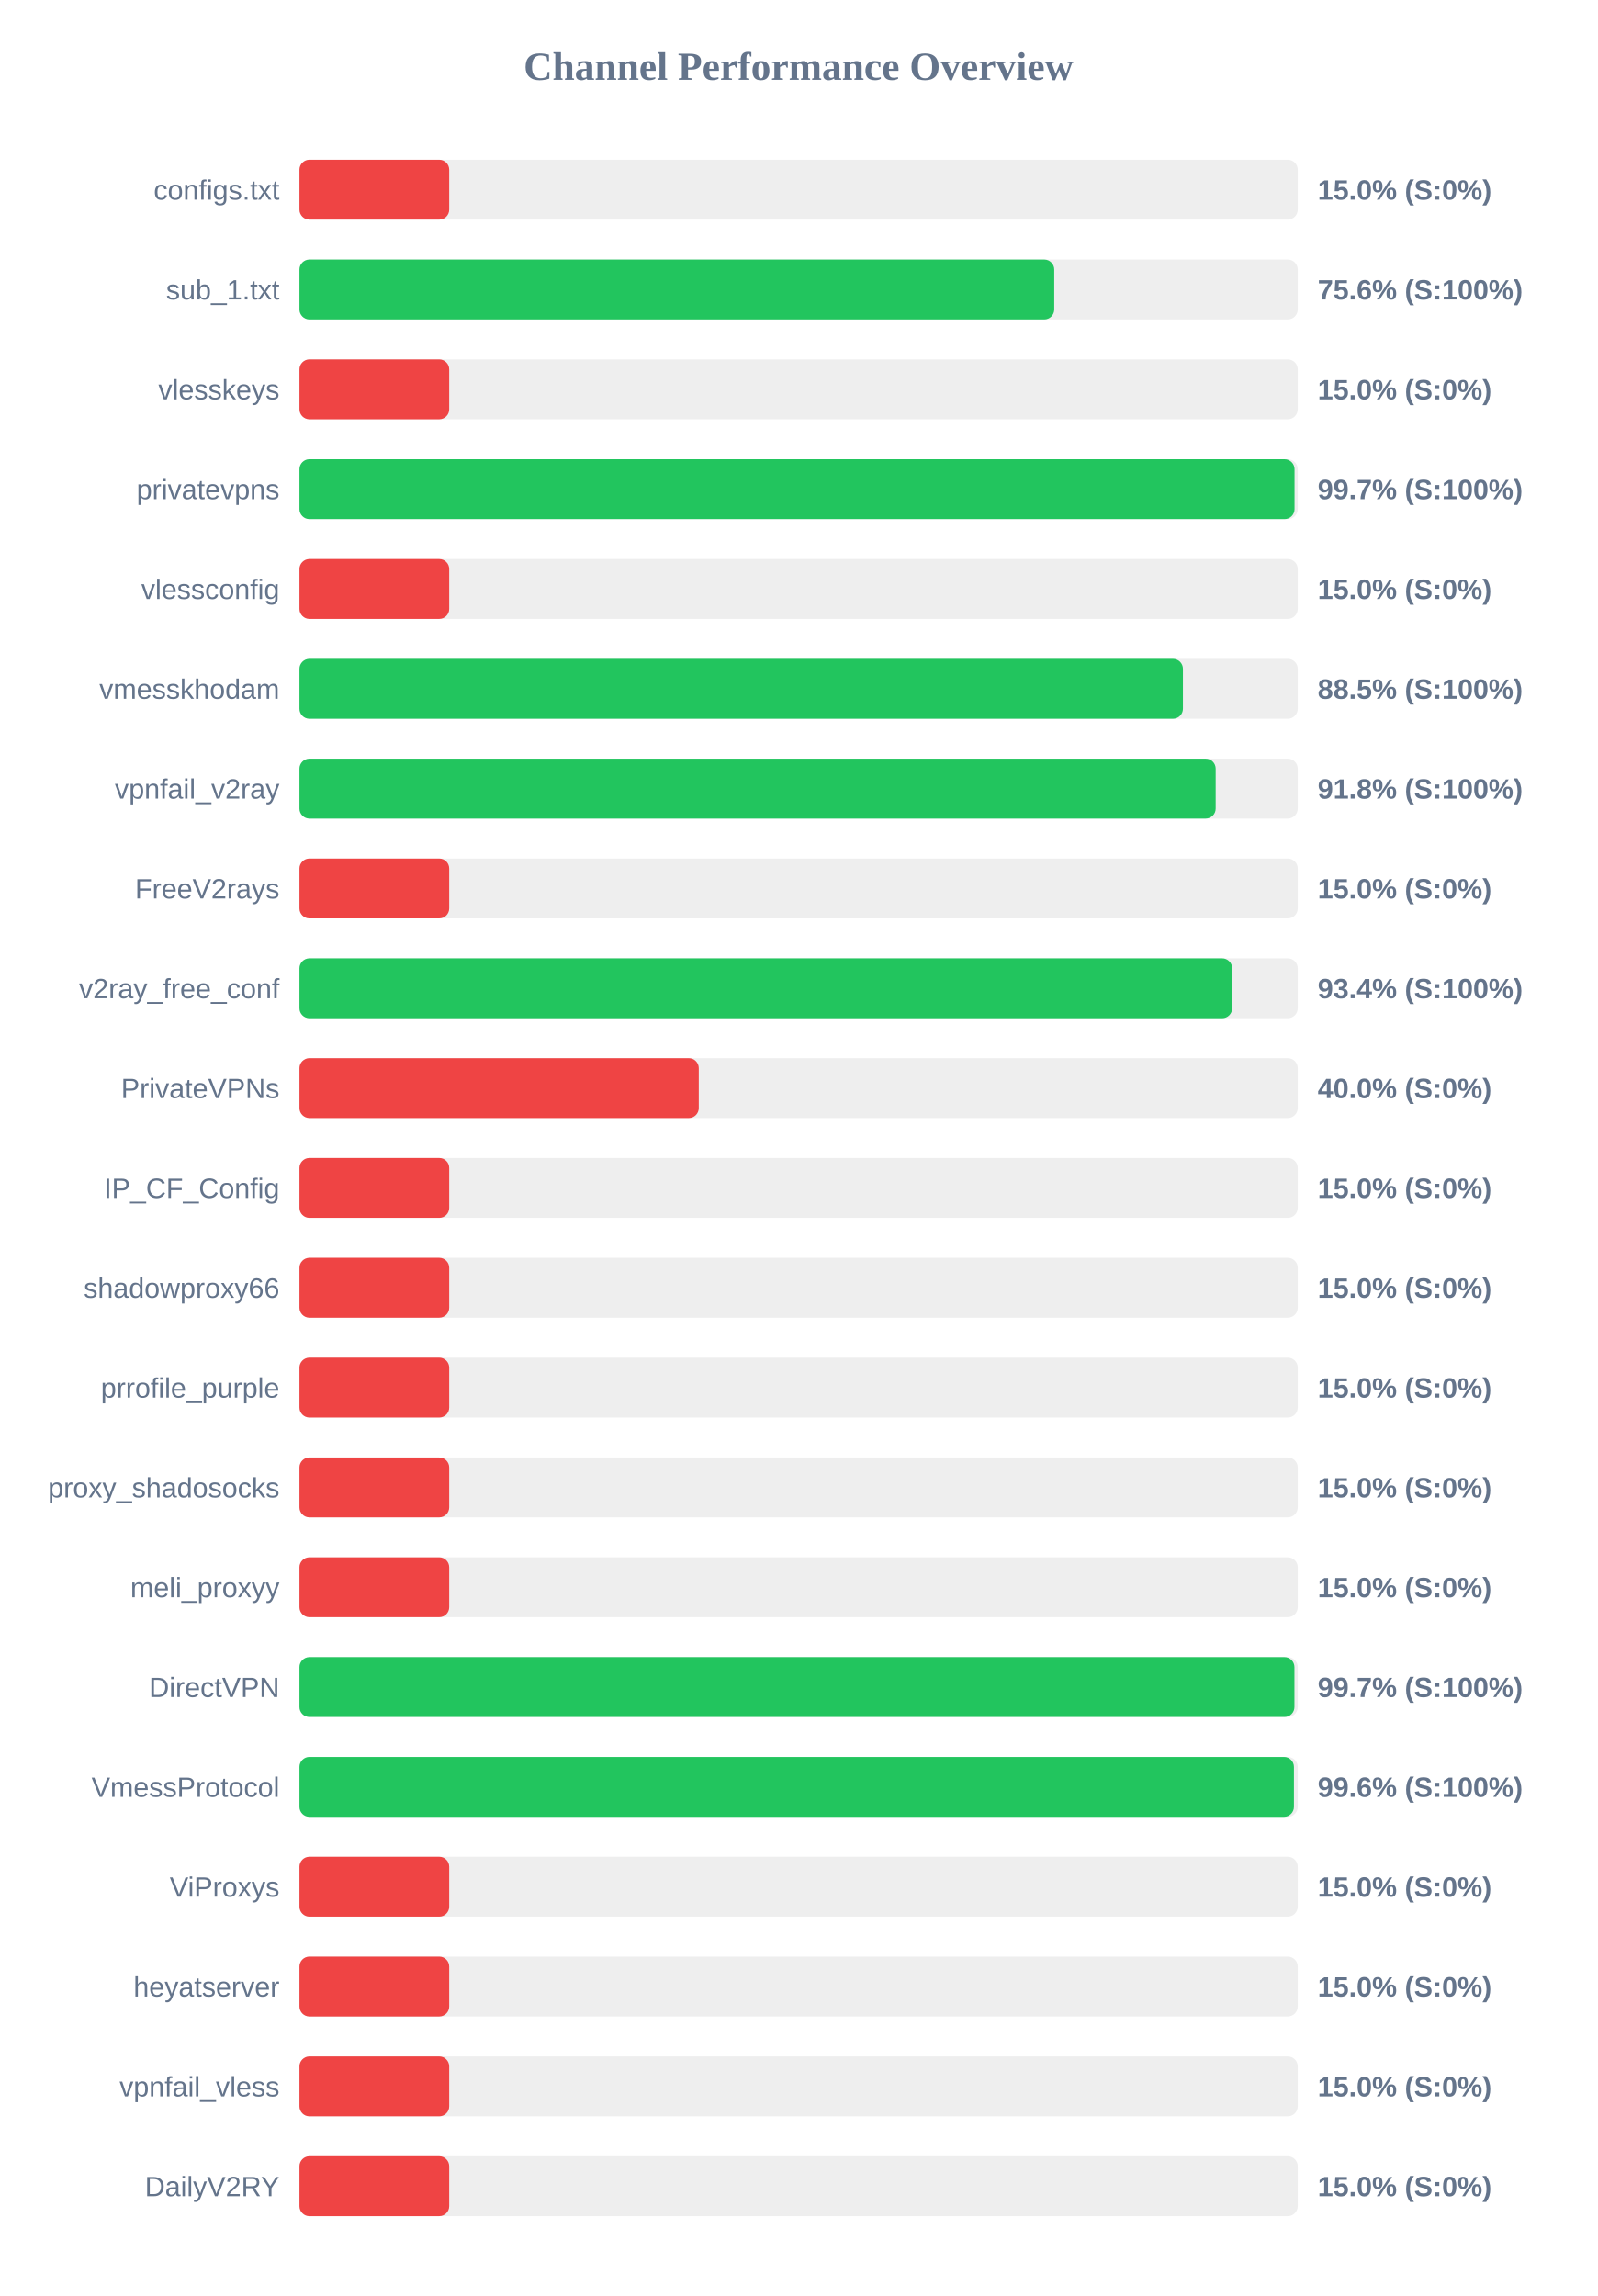
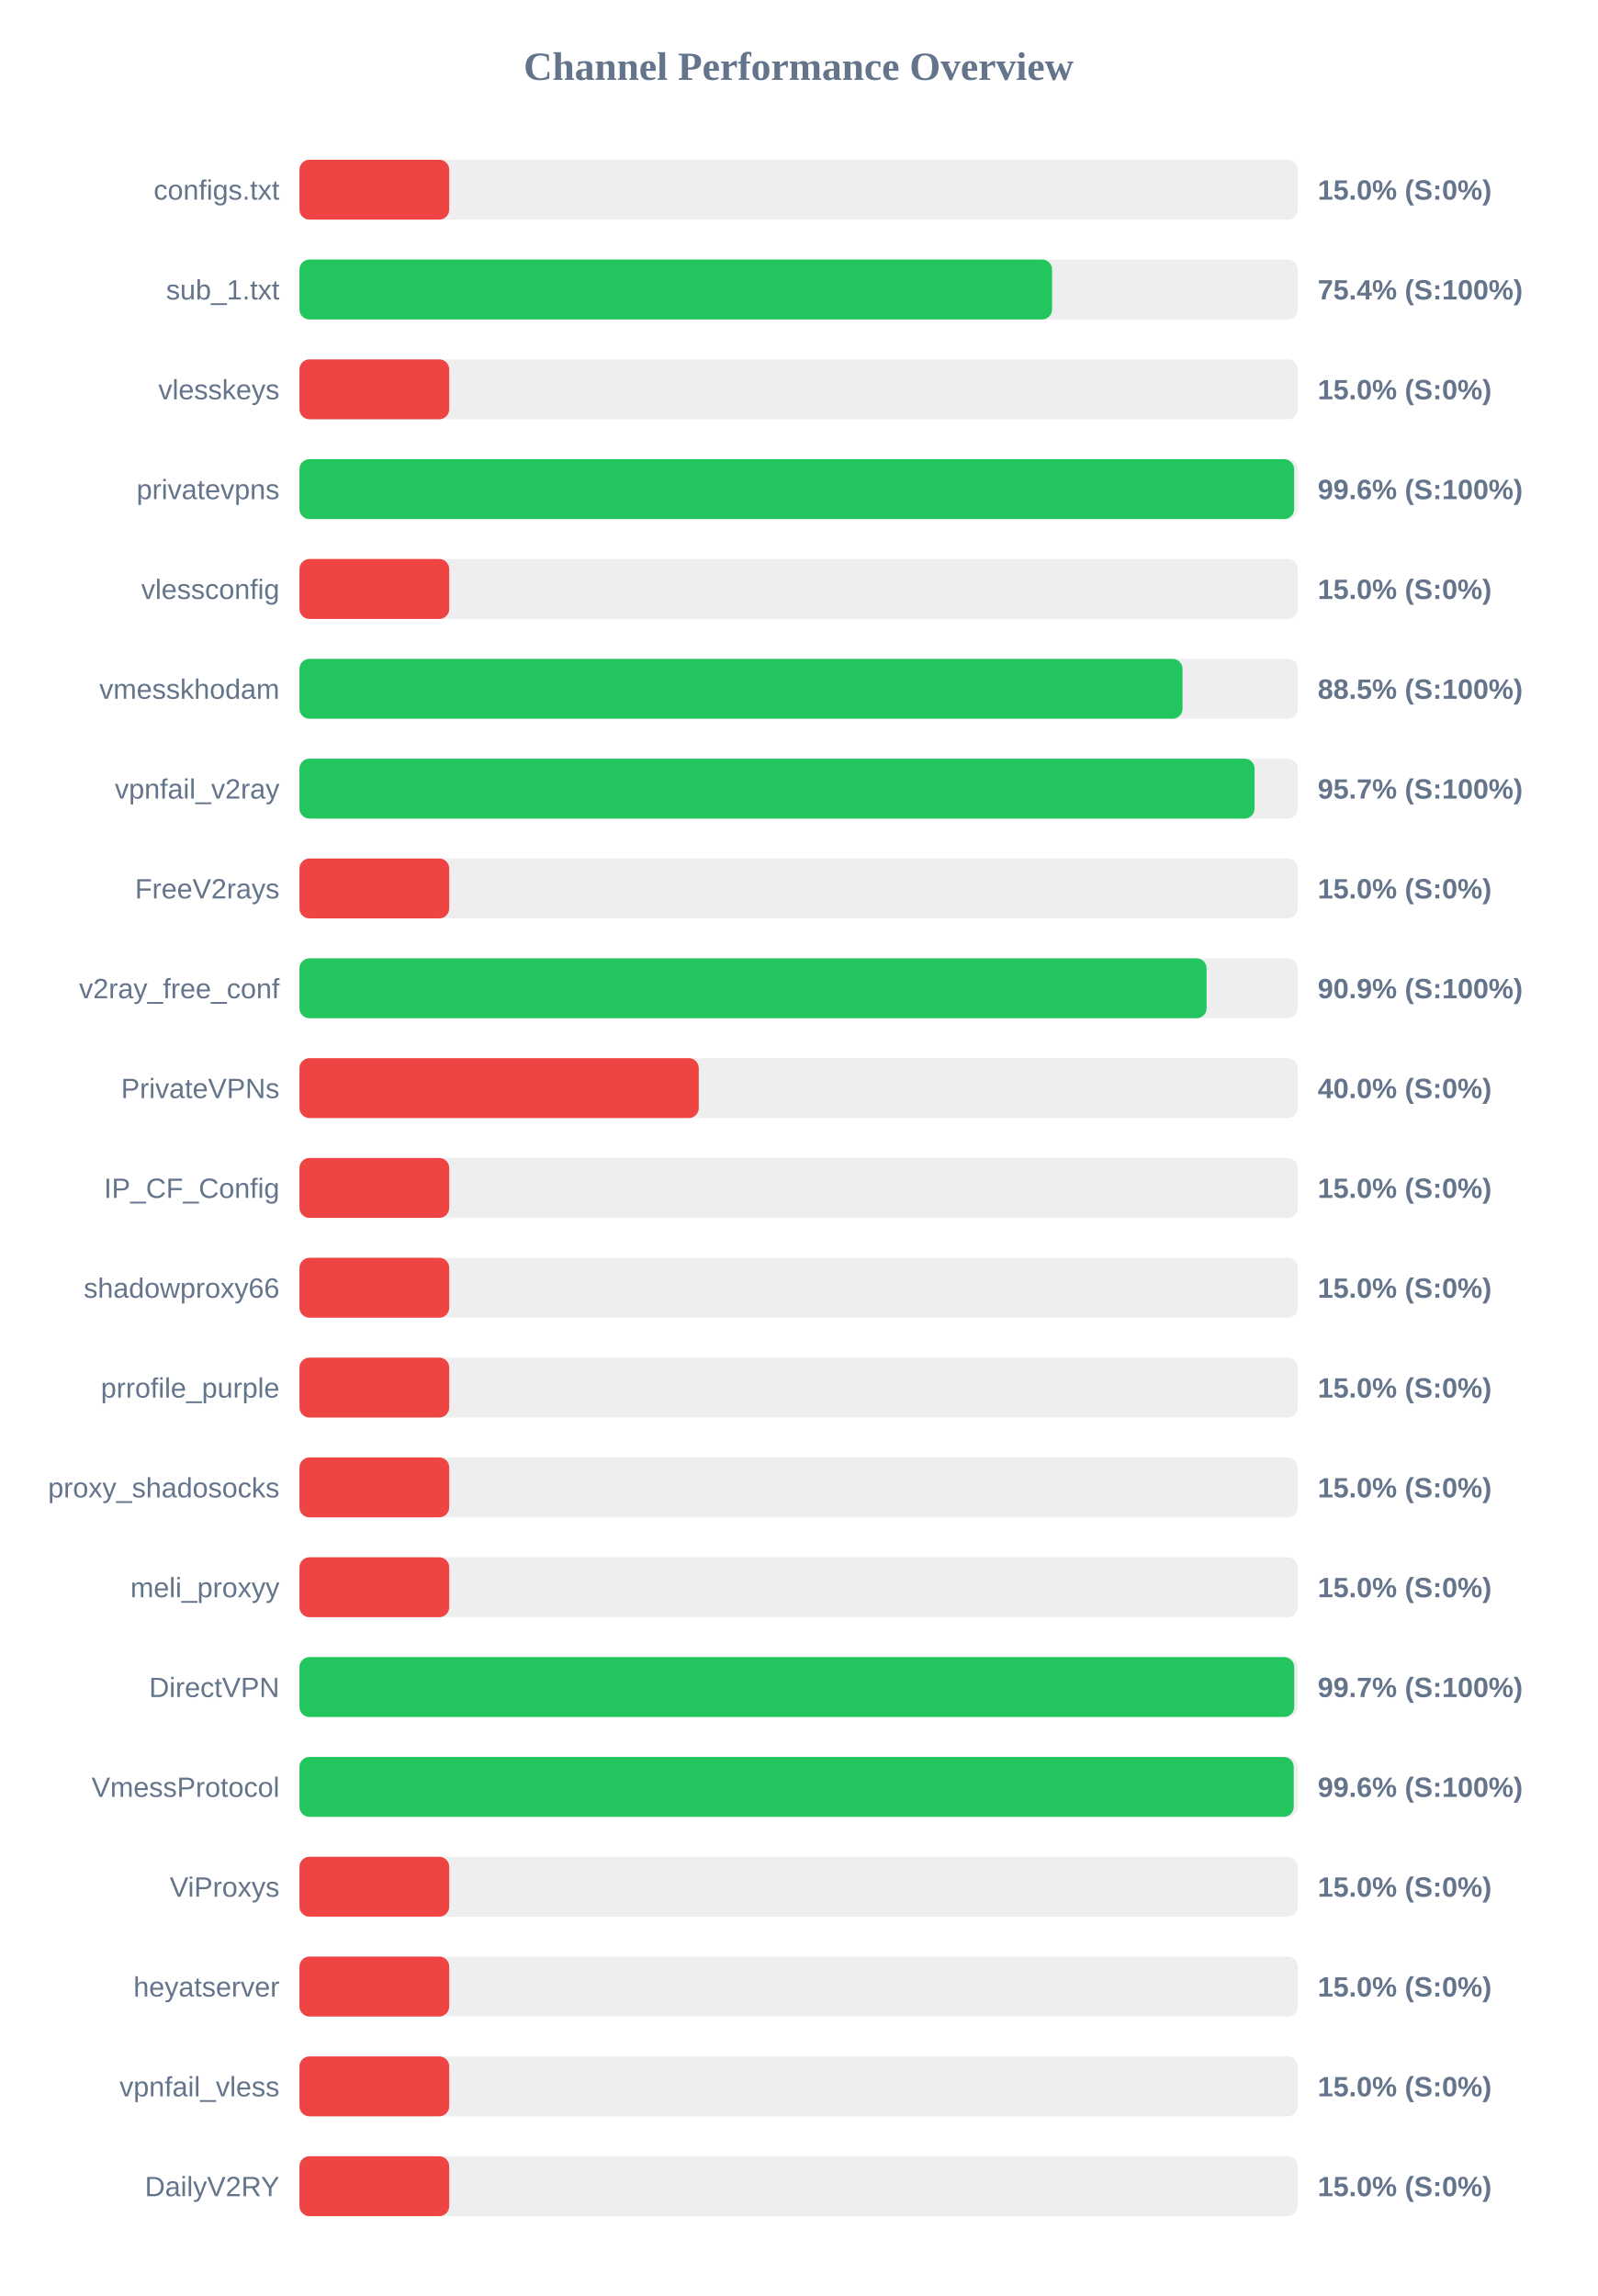
<svg xmlns="http://www.w3.org/2000/svg" width="800" height="1150" version="1.1">
  <style>
        .row { font: 14px Arial; fill: #64748b; }
        .score { font: bold 14px Arial; fill: #64748b; }
    </style>
  <text x="400" y="40" text-anchor="middle" font-size="20px" font-weight="bold" fill="#64748b">Channel Performance Overview</text>
  <rect x="150" y="80" width="500" height="30" fill="#eee" rx="5" />
  <rect x="150" y="80" width="75.0" height="30" fill="#ef4444" rx="5" />
  <text x="140" y="100" text-anchor="end" class="row">configs.txt</text>
  <text x="660" y="100" text-anchor="start" class="score">15.0% (S:0%)</text>
  <rect x="150" y="130" width="500" height="30" fill="#eee" rx="5" />
-   <rect x="150" y="130" width="378.05" height="30" fill="#22c55e" rx="5" />
+   <rect x="150" y="130" width="376.95" height="30" fill="#22c55e" rx="5" />
  <text x="140" y="150" text-anchor="end" class="row">sub_1.txt</text>
-   <text x="660" y="150" text-anchor="start" class="score">75.6% (S:100%)</text>
+   <text x="660" y="150" text-anchor="start" class="score">75.4% (S:100%)</text>
  <rect x="150" y="180" width="500" height="30" fill="#eee" rx="5" />
  <rect x="150" y="180" width="75.0" height="30" fill="#ef4444" rx="5" />
  <text x="140" y="200" text-anchor="end" class="row">vlesskeys</text>
  <text x="660" y="200" text-anchor="start" class="score">15.0% (S:0%)</text>
  <rect x="150" y="230" width="500" height="30" fill="#eee" rx="5" />
-   <rect x="150" y="230" width="498.4" height="30" fill="#22c55e" rx="5" />
+   <rect x="150" y="230" width="498.2" height="30" fill="#22c55e" rx="5" />
  <text x="140" y="250" text-anchor="end" class="row">privatevpns</text>
-   <text x="660" y="250" text-anchor="start" class="score">99.7% (S:100%)</text>
+   <text x="660" y="250" text-anchor="start" class="score">99.6% (S:100%)</text>
  <rect x="150" y="280" width="500" height="30" fill="#eee" rx="5" />
  <rect x="150" y="280" width="75.0" height="30" fill="#ef4444" rx="5" />
  <text x="140" y="300" text-anchor="end" class="row">vlessconfig</text>
  <text x="660" y="300" text-anchor="start" class="score">15.0% (S:0%)</text>
  <rect x="150" y="330" width="500" height="30" fill="#eee" rx="5" />
-   <rect x="150" y="330" width="442.5" height="30" fill="#22c55e" rx="5" />
+   <rect x="150" y="330" width="442.3" height="30" fill="#22c55e" rx="5" />
  <text x="140" y="350" text-anchor="end" class="row">vmesskhodam</text>
  <text x="660" y="350" text-anchor="start" class="score">88.5% (S:100%)</text>
  <rect x="150" y="380" width="500" height="30" fill="#eee" rx="5" />
-   <rect x="150" y="380" width="458.9" height="30" fill="#22c55e" rx="5" />
+   <rect x="150" y="380" width="478.4" height="30" fill="#22c55e" rx="5" />
  <text x="140" y="400" text-anchor="end" class="row">vpnfail_v2ray</text>
-   <text x="660" y="400" text-anchor="start" class="score">91.8% (S:100%)</text>
+   <text x="660" y="400" text-anchor="start" class="score">95.7% (S:100%)</text>
  <rect x="150" y="430" width="500" height="30" fill="#eee" rx="5" />
  <rect x="150" y="430" width="75.0" height="30" fill="#ef4444" rx="5" />
  <text x="140" y="450" text-anchor="end" class="row">FreeV2rays</text>
  <text x="660" y="450" text-anchor="start" class="score">15.0% (S:0%)</text>
  <rect x="150" y="480" width="500" height="30" fill="#eee" rx="5" />
-   <rect x="150" y="480" width="467.15" height="30" fill="#22c55e" rx="5" />
+   <rect x="150" y="480" width="454.35" height="30" fill="#22c55e" rx="5" />
  <text x="140" y="500" text-anchor="end" class="row">v2ray_free_conf</text>
-   <text x="660" y="500" text-anchor="start" class="score">93.4% (S:100%)</text>
+   <text x="660" y="500" text-anchor="start" class="score">90.9% (S:100%)</text>
  <rect x="150" y="530" width="500" height="30" fill="#eee" rx="5" />
  <rect x="150" y="530" width="200.0" height="30" fill="#ef4444" rx="5" />
  <text x="140" y="550" text-anchor="end" class="row">PrivateVPNs</text>
  <text x="660" y="550" text-anchor="start" class="score">40.0% (S:0%)</text>
  <rect x="150" y="580" width="500" height="30" fill="#eee" rx="5" />
  <rect x="150" y="580" width="75.0" height="30" fill="#ef4444" rx="5" />
  <text x="140" y="600" text-anchor="end" class="row">IP_CF_Config</text>
  <text x="660" y="600" text-anchor="start" class="score">15.0% (S:0%)</text>
  <rect x="150" y="630" width="500" height="30" fill="#eee" rx="5" />
  <rect x="150" y="630" width="75.0" height="30" fill="#ef4444" rx="5" />
  <text x="140" y="650" text-anchor="end" class="row">shadowproxy66</text>
  <text x="660" y="650" text-anchor="start" class="score">15.0% (S:0%)</text>
  <rect x="150" y="680" width="500" height="30" fill="#eee" rx="5" />
  <rect x="150" y="680" width="75.0" height="30" fill="#ef4444" rx="5" />
  <text x="140" y="700" text-anchor="end" class="row">prrofile_purple</text>
  <text x="660" y="700" text-anchor="start" class="score">15.0% (S:0%)</text>
  <rect x="150" y="730" width="500" height="30" fill="#eee" rx="5" />
  <rect x="150" y="730" width="75.0" height="30" fill="#ef4444" rx="5" />
  <text x="140" y="750" text-anchor="end" class="row">proxy_shadosocks</text>
  <text x="660" y="750" text-anchor="start" class="score">15.0% (S:0%)</text>
  <rect x="150" y="780" width="500" height="30" fill="#eee" rx="5" />
  <rect x="150" y="780" width="75.0" height="30" fill="#ef4444" rx="5" />
  <text x="140" y="800" text-anchor="end" class="row">meli_proxyy</text>
  <text x="660" y="800" text-anchor="start" class="score">15.0% (S:0%)</text>
  <rect x="150" y="830" width="500" height="30" fill="#eee" rx="5" />
-   <rect x="150" y="830" width="498.35" height="30" fill="#22c55e" rx="5" />
+   <rect x="150" y="830" width="498.25" height="30" fill="#22c55e" rx="5" />
  <text x="140" y="850" text-anchor="end" class="row">DirectVPN</text>
  <text x="660" y="850" text-anchor="start" class="score">99.7% (S:100%)</text>
  <rect x="150" y="880" width="500" height="30" fill="#eee" rx="5" />
-   <rect x="150" y="880" width="498.1" height="30" fill="#22c55e" rx="5" />
+   <rect x="150" y="880" width="498.0" height="30" fill="#22c55e" rx="5" />
  <text x="140" y="900" text-anchor="end" class="row">VmessProtocol</text>
  <text x="660" y="900" text-anchor="start" class="score">99.6% (S:100%)</text>
  <rect x="150" y="930" width="500" height="30" fill="#eee" rx="5" />
  <rect x="150" y="930" width="75.0" height="30" fill="#ef4444" rx="5" />
  <text x="140" y="950" text-anchor="end" class="row">ViProxys</text>
  <text x="660" y="950" text-anchor="start" class="score">15.0% (S:0%)</text>
  <rect x="150" y="980" width="500" height="30" fill="#eee" rx="5" />
  <rect x="150" y="980" width="75.0" height="30" fill="#ef4444" rx="5" />
  <text x="140" y="1000" text-anchor="end" class="row">heyatserver</text>
  <text x="660" y="1000" text-anchor="start" class="score">15.0% (S:0%)</text>
  <rect x="150" y="1030" width="500" height="30" fill="#eee" rx="5" />
  <rect x="150" y="1030" width="75.0" height="30" fill="#ef4444" rx="5" />
  <text x="140" y="1050" text-anchor="end" class="row">vpnfail_vless</text>
  <text x="660" y="1050" text-anchor="start" class="score">15.0% (S:0%)</text>
  <rect x="150" y="1080" width="500" height="30" fill="#eee" rx="5" />
  <rect x="150" y="1080" width="75.0" height="30" fill="#ef4444" rx="5" />
  <text x="140" y="1100" text-anchor="end" class="row">DailyV2RY</text>
  <text x="660" y="1100" text-anchor="start" class="score">15.0% (S:0%)</text>
</svg>
